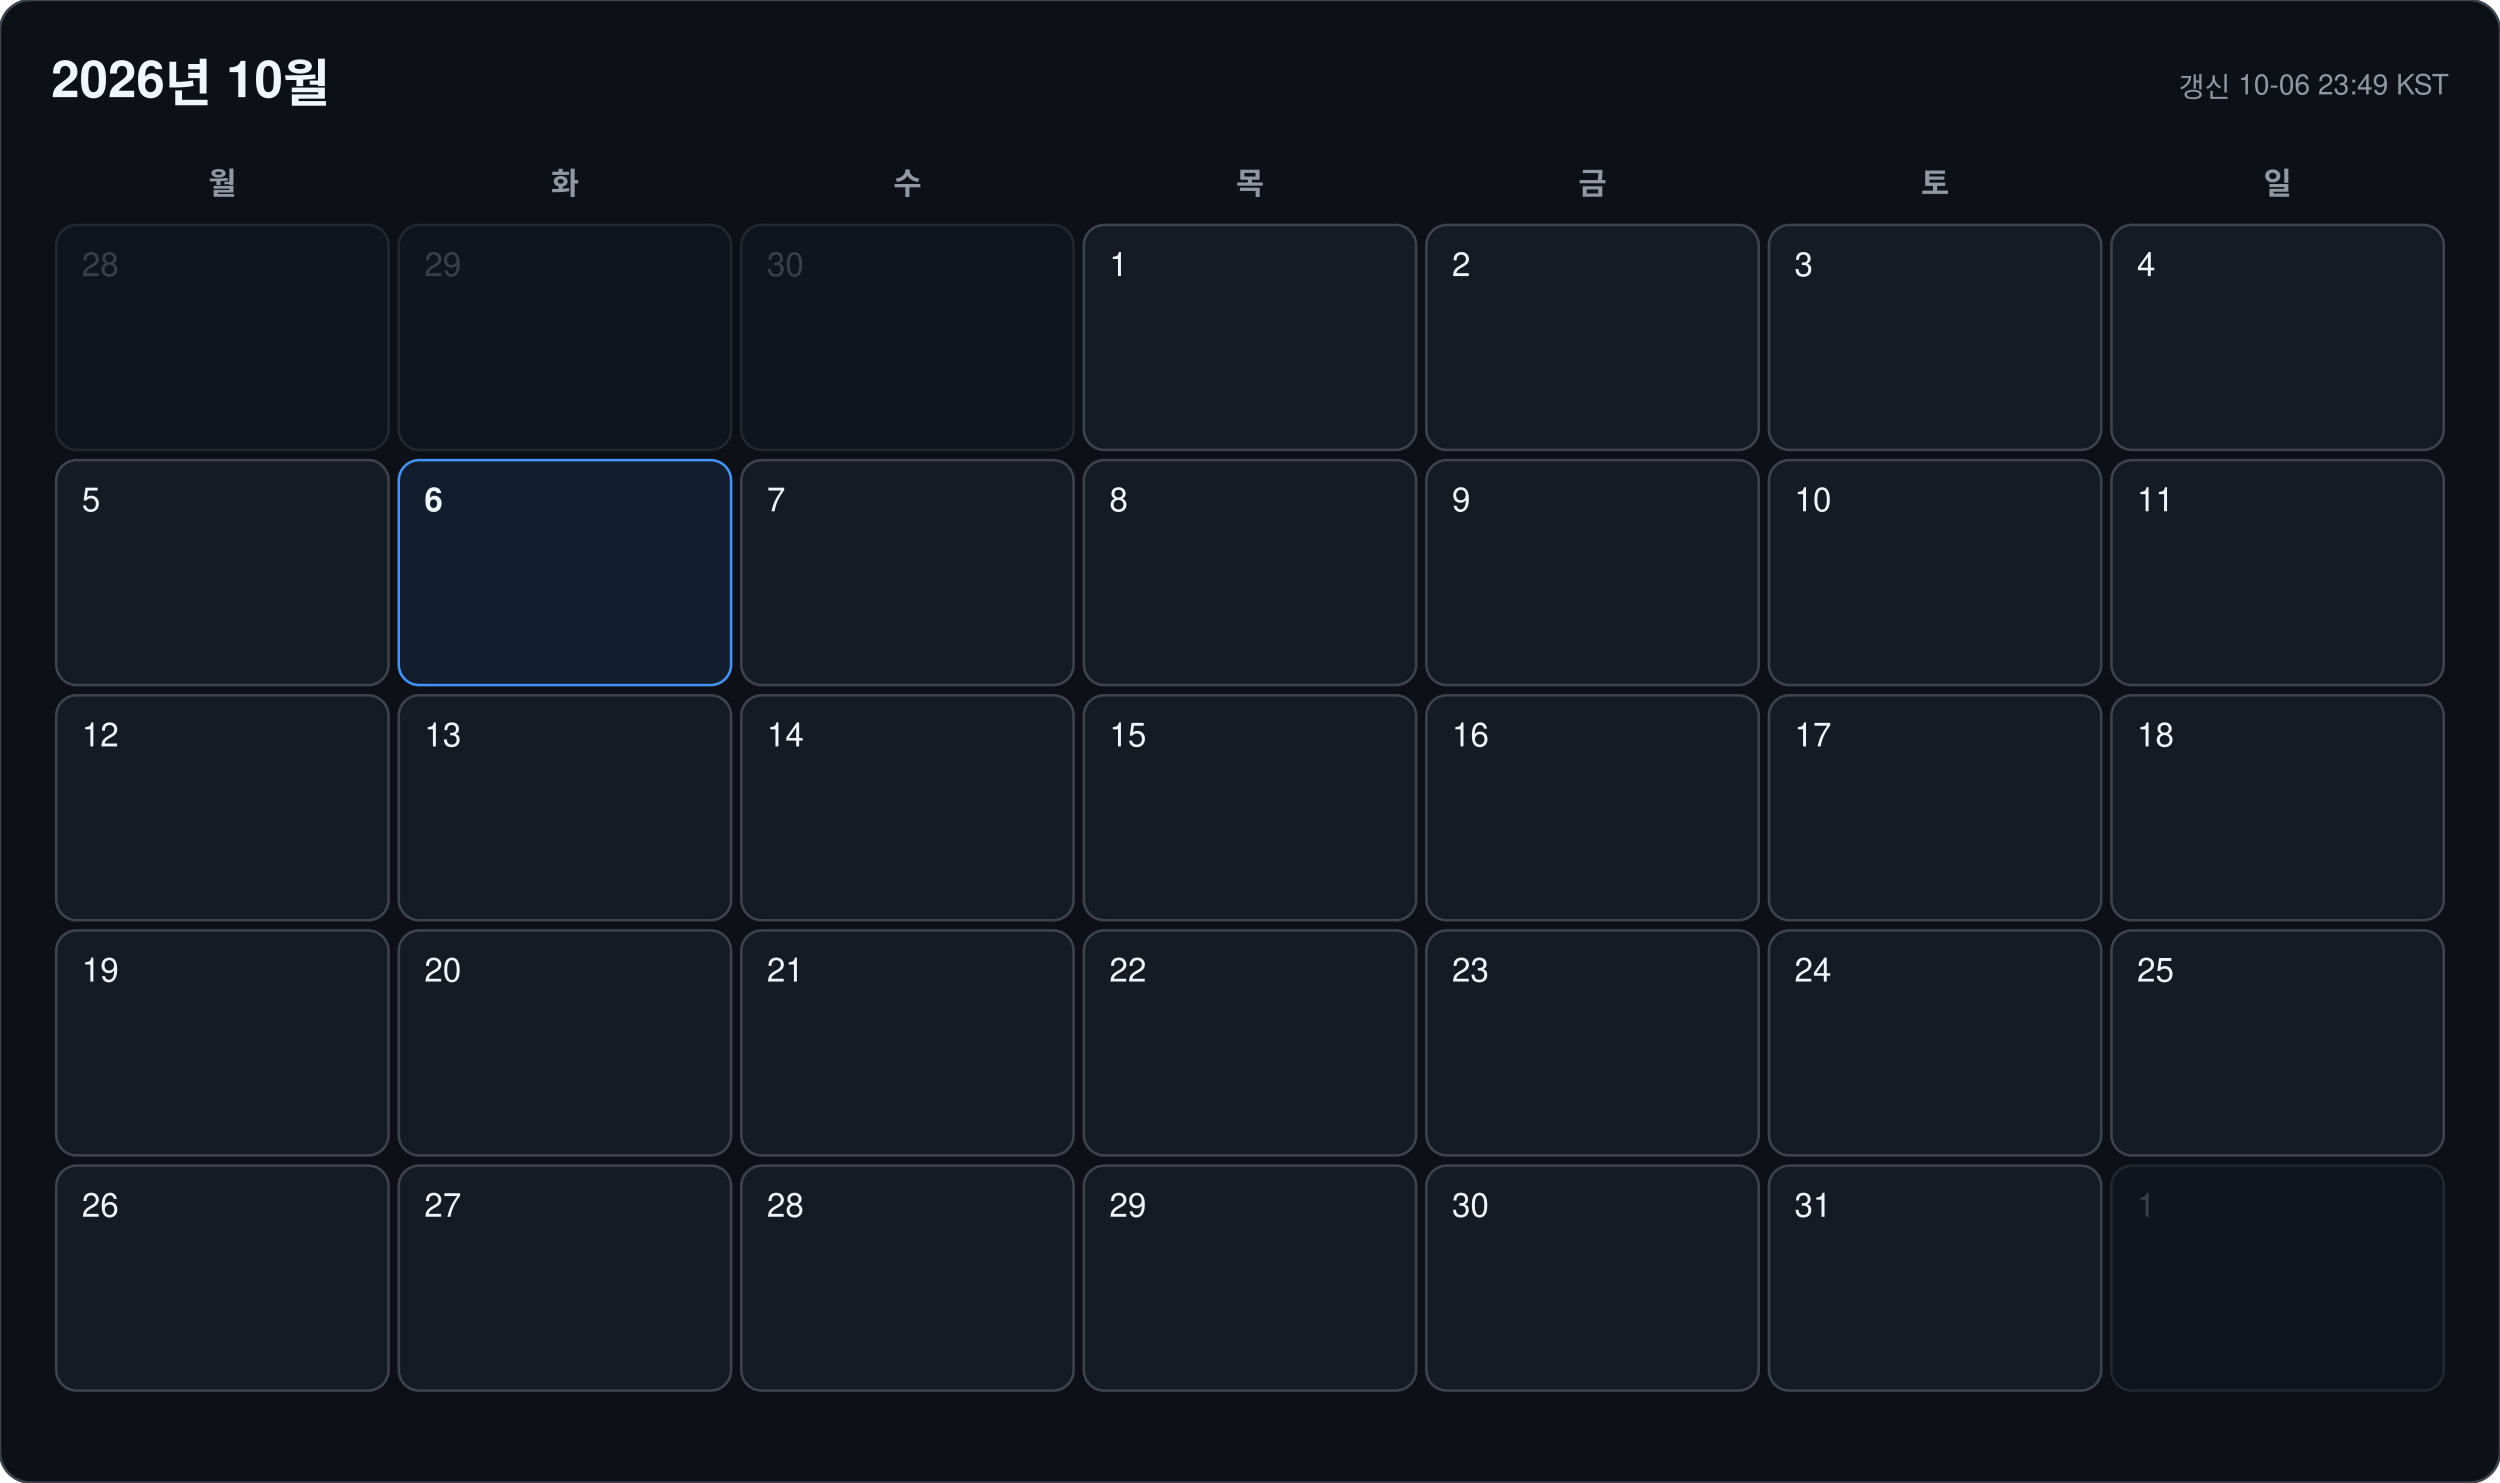
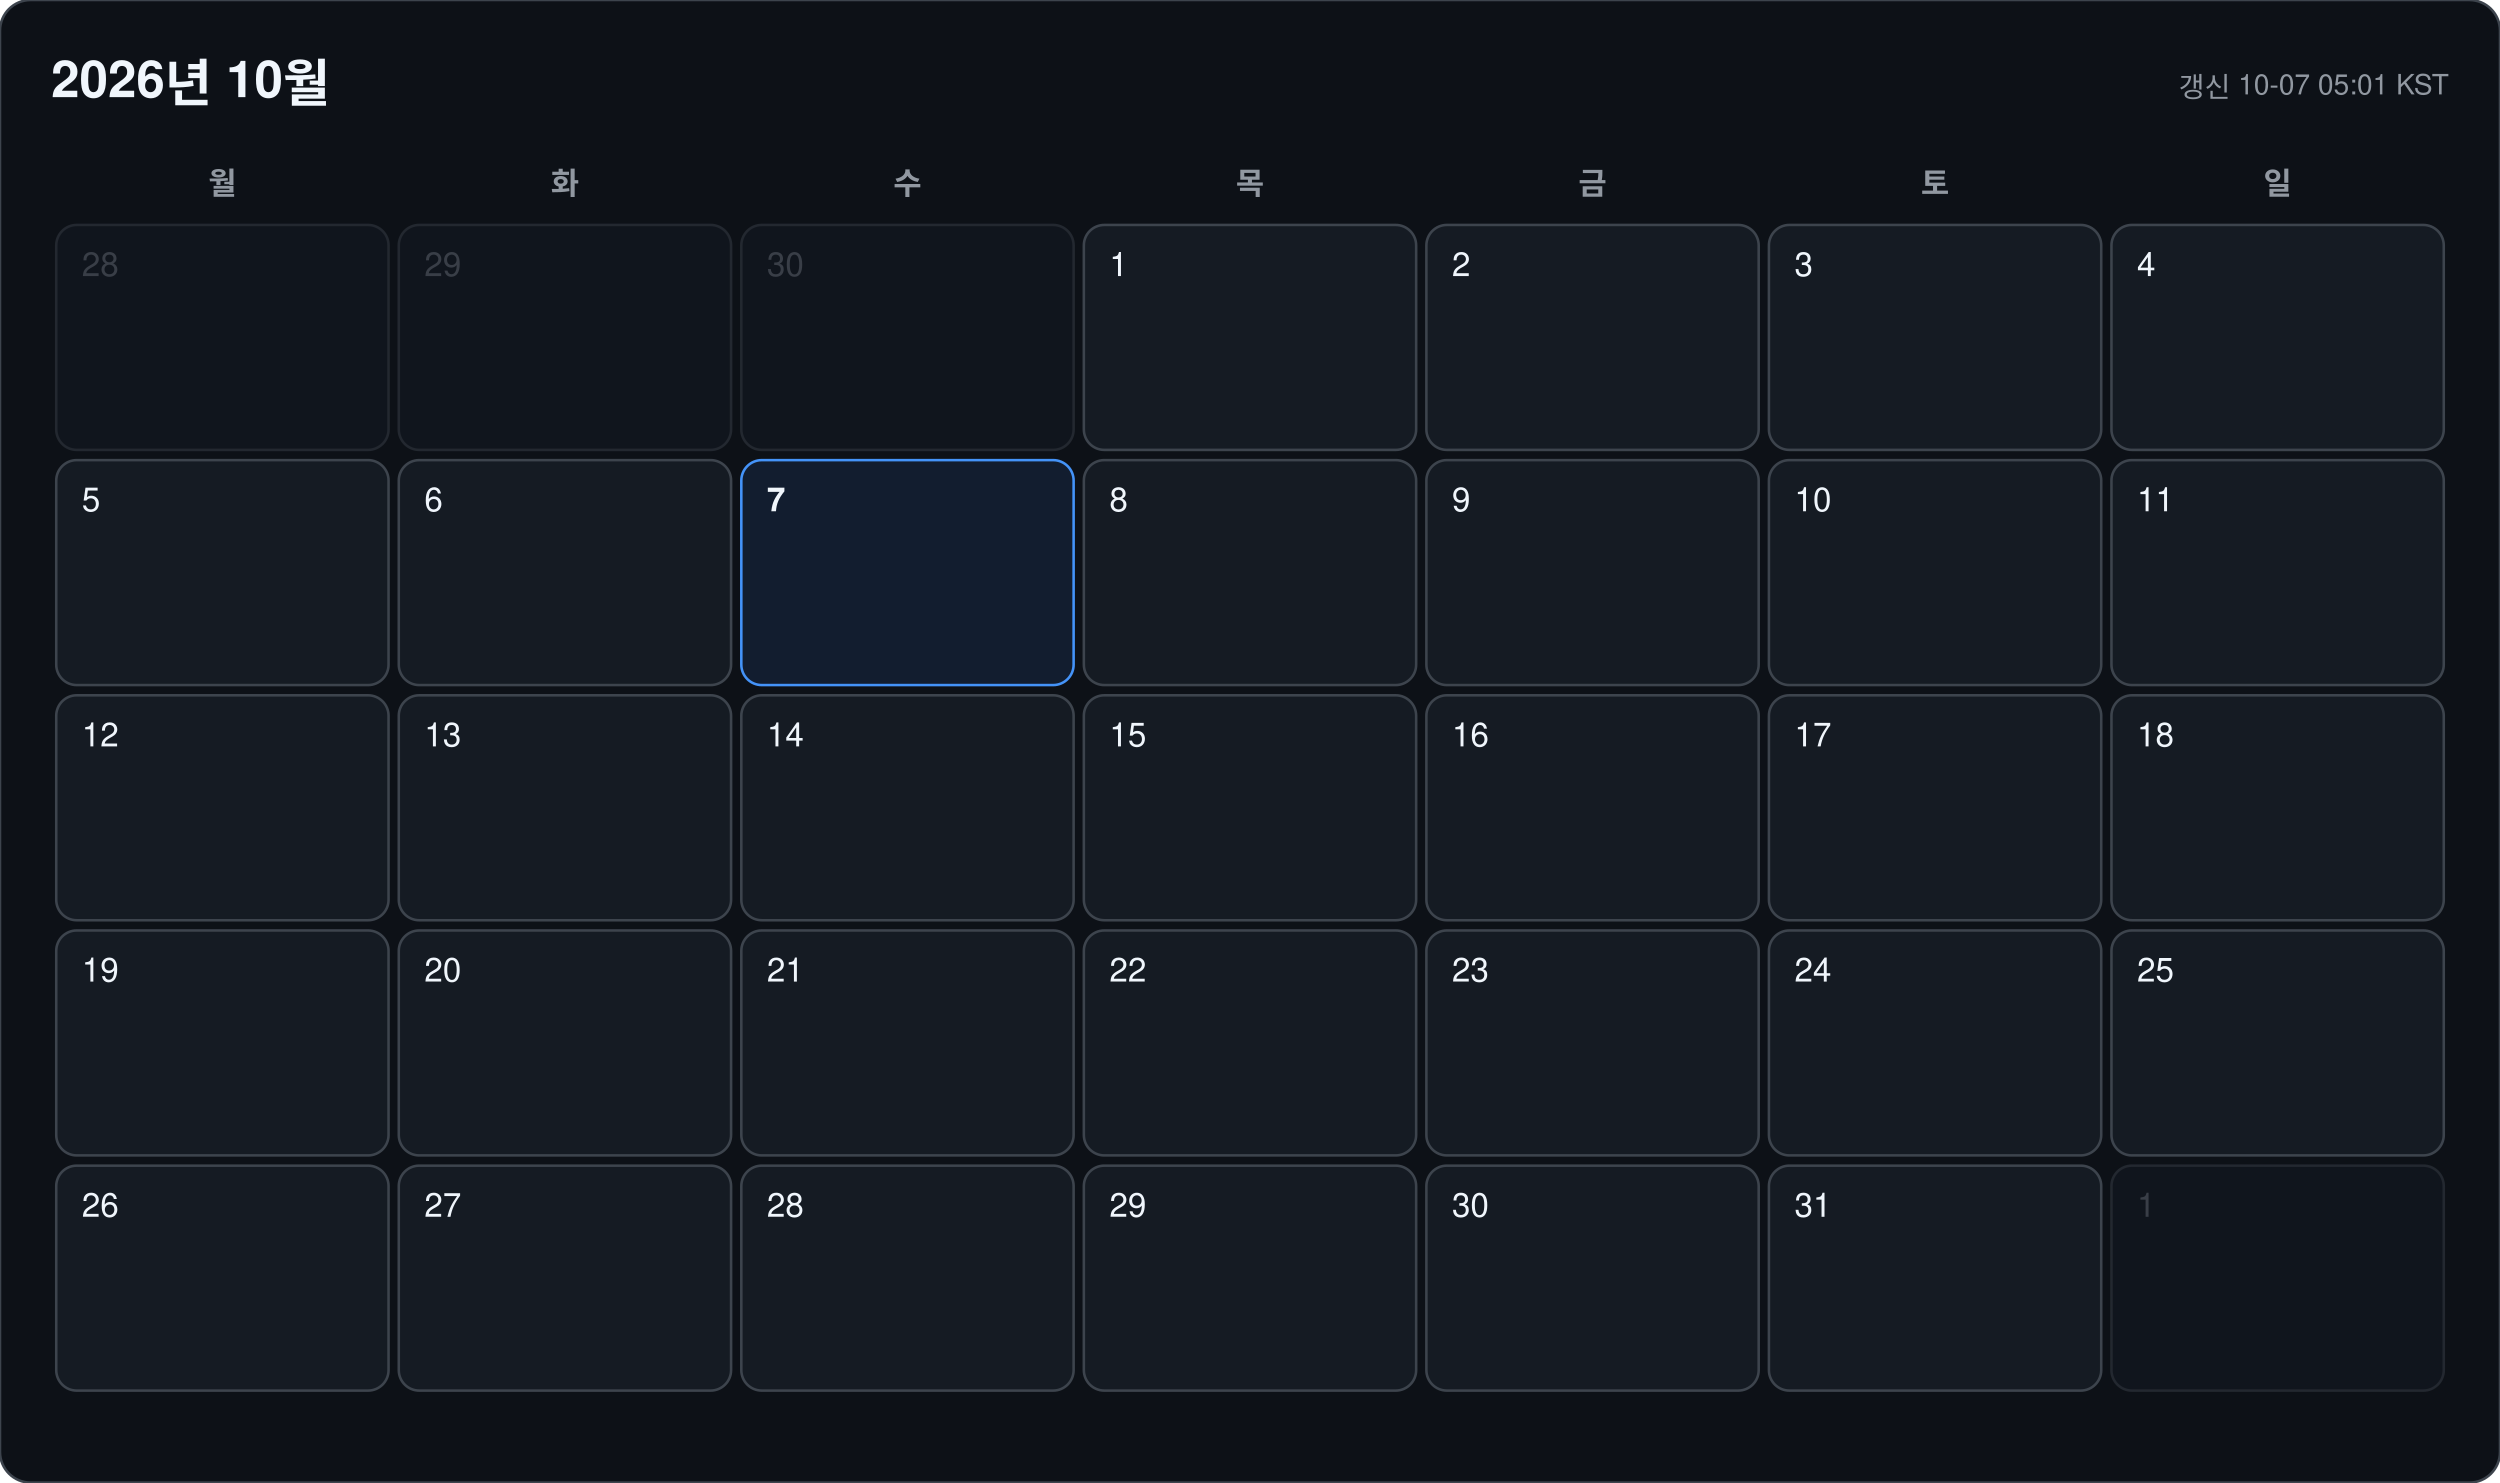
<svg xmlns="http://www.w3.org/2000/svg" width="978" height="580" viewBox="0 0 978 580" font-family="-apple-system, BlinkMacSystemFont, 'Segoe UI', 'Malgun Gothic', 'Apple SD Gothic Neo', 'Noto Sans KR', Helvetica, Arial, sans-serif">
  <rect width="978" height="580" rx="12" fill="#0d1117" stroke="#3d444d" />
  <text x="20" y="38" font-size="20" font-weight="700" fill="#f0f6fc">2026년 10월</text>
-   <text x="958" y="38" font-size="11" text-anchor="end" fill="#9198a1">갱신 10-06 23:49 KST</text>
+   <text x="958" y="38" font-size="11" text-anchor="end" fill="#9198a1">갱신 10-07 05:01 KST</text>
  <text x="87" y="76" font-size="12" font-weight="600" text-anchor="middle" fill="#9198a1">월</text>
  <text x="221" y="76" font-size="12" font-weight="600" text-anchor="middle" fill="#9198a1">화</text>
  <text x="355" y="76" font-size="12" font-weight="600" text-anchor="middle" fill="#9198a1">수</text>
  <text x="489" y="76" font-size="12" font-weight="600" text-anchor="middle" fill="#9198a1">목</text>
  <text x="623" y="76" font-size="12" font-weight="600" text-anchor="middle" fill="#9198a1">금</text>
  <text x="757" y="76" font-size="12" font-weight="600" text-anchor="middle" fill="#9198a1">토</text>
  <text x="891" y="76" font-size="12" font-weight="600" text-anchor="middle" fill="#9198a1">일</text>
  <g opacity="0.45">
    <rect x="22" y="88" width="130" height="88" rx="8" fill="#151b23" stroke="#3d444d" />
    <text x="32" y="108" font-size="13" font-weight="500" fill="#6e7681">28</text>
  </g>
  <g opacity="0.45">
    <rect x="156" y="88" width="130" height="88" rx="8" fill="#151b23" stroke="#3d444d" />
    <text x="166" y="108" font-size="13" font-weight="500" fill="#6e7681">29</text>
  </g>
  <g opacity="0.45">
    <rect x="290" y="88" width="130" height="88" rx="8" fill="#151b23" stroke="#3d444d" />
    <text x="300" y="108" font-size="13" font-weight="500" fill="#6e7681">30</text>
  </g>
  <g opacity="1">
    <rect x="424" y="88" width="130" height="88" rx="8" fill="#151b23" stroke="#3d444d" />
    <text x="434" y="108" font-size="13" font-weight="500" fill="#f0f6fc">1</text>
  </g>
  <g opacity="1">
    <rect x="558" y="88" width="130" height="88" rx="8" fill="#151b23" stroke="#3d444d" />
    <text x="568" y="108" font-size="13" font-weight="500" fill="#f0f6fc">2</text>
  </g>
  <g opacity="1">
    <rect x="692" y="88" width="130" height="88" rx="8" fill="#151b23" stroke="#3d444d" />
    <text x="702" y="108" font-size="13" font-weight="500" fill="#f0f6fc">3</text>
  </g>
  <g opacity="1">
    <rect x="826" y="88" width="130" height="88" rx="8" fill="#151b23" stroke="#3d444d" />
    <text x="836" y="108" font-size="13" font-weight="500" fill="#f0f6fc">4</text>
  </g>
  <g opacity="1">
    <rect x="22" y="180" width="130" height="88" rx="8" fill="#151b23" stroke="#3d444d" />
    <text x="32" y="200" font-size="13" font-weight="500" fill="#f0f6fc">5</text>
  </g>
  <g opacity="1">
-     <rect x="156" y="180" width="130" height="88" rx="8" fill="#121d2f" stroke="#4493f8" />
-     <text x="166" y="200" font-size="13" font-weight="700" fill="#f0f6fc">6</text>
+     <rect x="156" y="180" width="130" height="88" rx="8" fill="#151b23" stroke="#3d444d" />
+     <text x="166" y="200" font-size="13" font-weight="500" fill="#f0f6fc">6</text>
  </g>
  <g opacity="1">
-     <rect x="290" y="180" width="130" height="88" rx="8" fill="#151b23" stroke="#3d444d" />
-     <text x="300" y="200" font-size="13" font-weight="500" fill="#f0f6fc">7</text>
+     <rect x="290" y="180" width="130" height="88" rx="8" fill="#121d2f" stroke="#4493f8" />
+     <text x="300" y="200" font-size="13" font-weight="700" fill="#f0f6fc">7</text>
  </g>
  <g opacity="1">
    <rect x="424" y="180" width="130" height="88" rx="8" fill="#151b23" stroke="#3d444d" />
    <text x="434" y="200" font-size="13" font-weight="500" fill="#f0f6fc">8</text>
  </g>
  <g opacity="1">
    <rect x="558" y="180" width="130" height="88" rx="8" fill="#151b23" stroke="#3d444d" />
    <text x="568" y="200" font-size="13" font-weight="500" fill="#f0f6fc">9</text>
  </g>
  <g opacity="1">
    <rect x="692" y="180" width="130" height="88" rx="8" fill="#151b23" stroke="#3d444d" />
    <text x="702" y="200" font-size="13" font-weight="500" fill="#f0f6fc">10</text>
  </g>
  <g opacity="1">
    <rect x="826" y="180" width="130" height="88" rx="8" fill="#151b23" stroke="#3d444d" />
    <text x="836" y="200" font-size="13" font-weight="500" fill="#f0f6fc">11</text>
  </g>
  <g opacity="1">
    <rect x="22" y="272" width="130" height="88" rx="8" fill="#151b23" stroke="#3d444d" />
    <text x="32" y="292" font-size="13" font-weight="500" fill="#f0f6fc">12</text>
  </g>
  <g opacity="1">
    <rect x="156" y="272" width="130" height="88" rx="8" fill="#151b23" stroke="#3d444d" />
    <text x="166" y="292" font-size="13" font-weight="500" fill="#f0f6fc">13</text>
  </g>
  <g opacity="1">
    <rect x="290" y="272" width="130" height="88" rx="8" fill="#151b23" stroke="#3d444d" />
    <text x="300" y="292" font-size="13" font-weight="500" fill="#f0f6fc">14</text>
  </g>
  <g opacity="1">
    <rect x="424" y="272" width="130" height="88" rx="8" fill="#151b23" stroke="#3d444d" />
    <text x="434" y="292" font-size="13" font-weight="500" fill="#f0f6fc">15</text>
  </g>
  <g opacity="1">
    <rect x="558" y="272" width="130" height="88" rx="8" fill="#151b23" stroke="#3d444d" />
    <text x="568" y="292" font-size="13" font-weight="500" fill="#f0f6fc">16</text>
  </g>
  <g opacity="1">
    <rect x="692" y="272" width="130" height="88" rx="8" fill="#151b23" stroke="#3d444d" />
    <text x="702" y="292" font-size="13" font-weight="500" fill="#f0f6fc">17</text>
  </g>
  <g opacity="1">
    <rect x="826" y="272" width="130" height="88" rx="8" fill="#151b23" stroke="#3d444d" />
    <text x="836" y="292" font-size="13" font-weight="500" fill="#f0f6fc">18</text>
  </g>
  <g opacity="1">
    <rect x="22" y="364" width="130" height="88" rx="8" fill="#151b23" stroke="#3d444d" />
    <text x="32" y="384" font-size="13" font-weight="500" fill="#f0f6fc">19</text>
  </g>
  <g opacity="1">
    <rect x="156" y="364" width="130" height="88" rx="8" fill="#151b23" stroke="#3d444d" />
    <text x="166" y="384" font-size="13" font-weight="500" fill="#f0f6fc">20</text>
  </g>
  <g opacity="1">
    <rect x="290" y="364" width="130" height="88" rx="8" fill="#151b23" stroke="#3d444d" />
    <text x="300" y="384" font-size="13" font-weight="500" fill="#f0f6fc">21</text>
  </g>
  <g opacity="1">
    <rect x="424" y="364" width="130" height="88" rx="8" fill="#151b23" stroke="#3d444d" />
    <text x="434" y="384" font-size="13" font-weight="500" fill="#f0f6fc">22</text>
  </g>
  <g opacity="1">
    <rect x="558" y="364" width="130" height="88" rx="8" fill="#151b23" stroke="#3d444d" />
    <text x="568" y="384" font-size="13" font-weight="500" fill="#f0f6fc">23</text>
  </g>
  <g opacity="1">
    <rect x="692" y="364" width="130" height="88" rx="8" fill="#151b23" stroke="#3d444d" />
    <text x="702" y="384" font-size="13" font-weight="500" fill="#f0f6fc">24</text>
  </g>
  <g opacity="1">
    <rect x="826" y="364" width="130" height="88" rx="8" fill="#151b23" stroke="#3d444d" />
    <text x="836" y="384" font-size="13" font-weight="500" fill="#f0f6fc">25</text>
  </g>
  <g opacity="1">
    <rect x="22" y="456" width="130" height="88" rx="8" fill="#151b23" stroke="#3d444d" />
    <text x="32" y="476" font-size="13" font-weight="500" fill="#f0f6fc">26</text>
  </g>
  <g opacity="1">
    <rect x="156" y="456" width="130" height="88" rx="8" fill="#151b23" stroke="#3d444d" />
    <text x="166" y="476" font-size="13" font-weight="500" fill="#f0f6fc">27</text>
  </g>
  <g opacity="1">
    <rect x="290" y="456" width="130" height="88" rx="8" fill="#151b23" stroke="#3d444d" />
    <text x="300" y="476" font-size="13" font-weight="500" fill="#f0f6fc">28</text>
  </g>
  <g opacity="1">
    <rect x="424" y="456" width="130" height="88" rx="8" fill="#151b23" stroke="#3d444d" />
    <text x="434" y="476" font-size="13" font-weight="500" fill="#f0f6fc">29</text>
  </g>
  <g opacity="1">
    <rect x="558" y="456" width="130" height="88" rx="8" fill="#151b23" stroke="#3d444d" />
    <text x="568" y="476" font-size="13" font-weight="500" fill="#f0f6fc">30</text>
  </g>
  <g opacity="1">
    <rect x="692" y="456" width="130" height="88" rx="8" fill="#151b23" stroke="#3d444d" />
    <text x="702" y="476" font-size="13" font-weight="500" fill="#f0f6fc">31</text>
  </g>
  <g opacity="0.45">
    <rect x="826" y="456" width="130" height="88" rx="8" fill="#151b23" stroke="#3d444d" />
    <text x="836" y="476" font-size="13" font-weight="500" fill="#6e7681">1</text>
  </g>
</svg>
